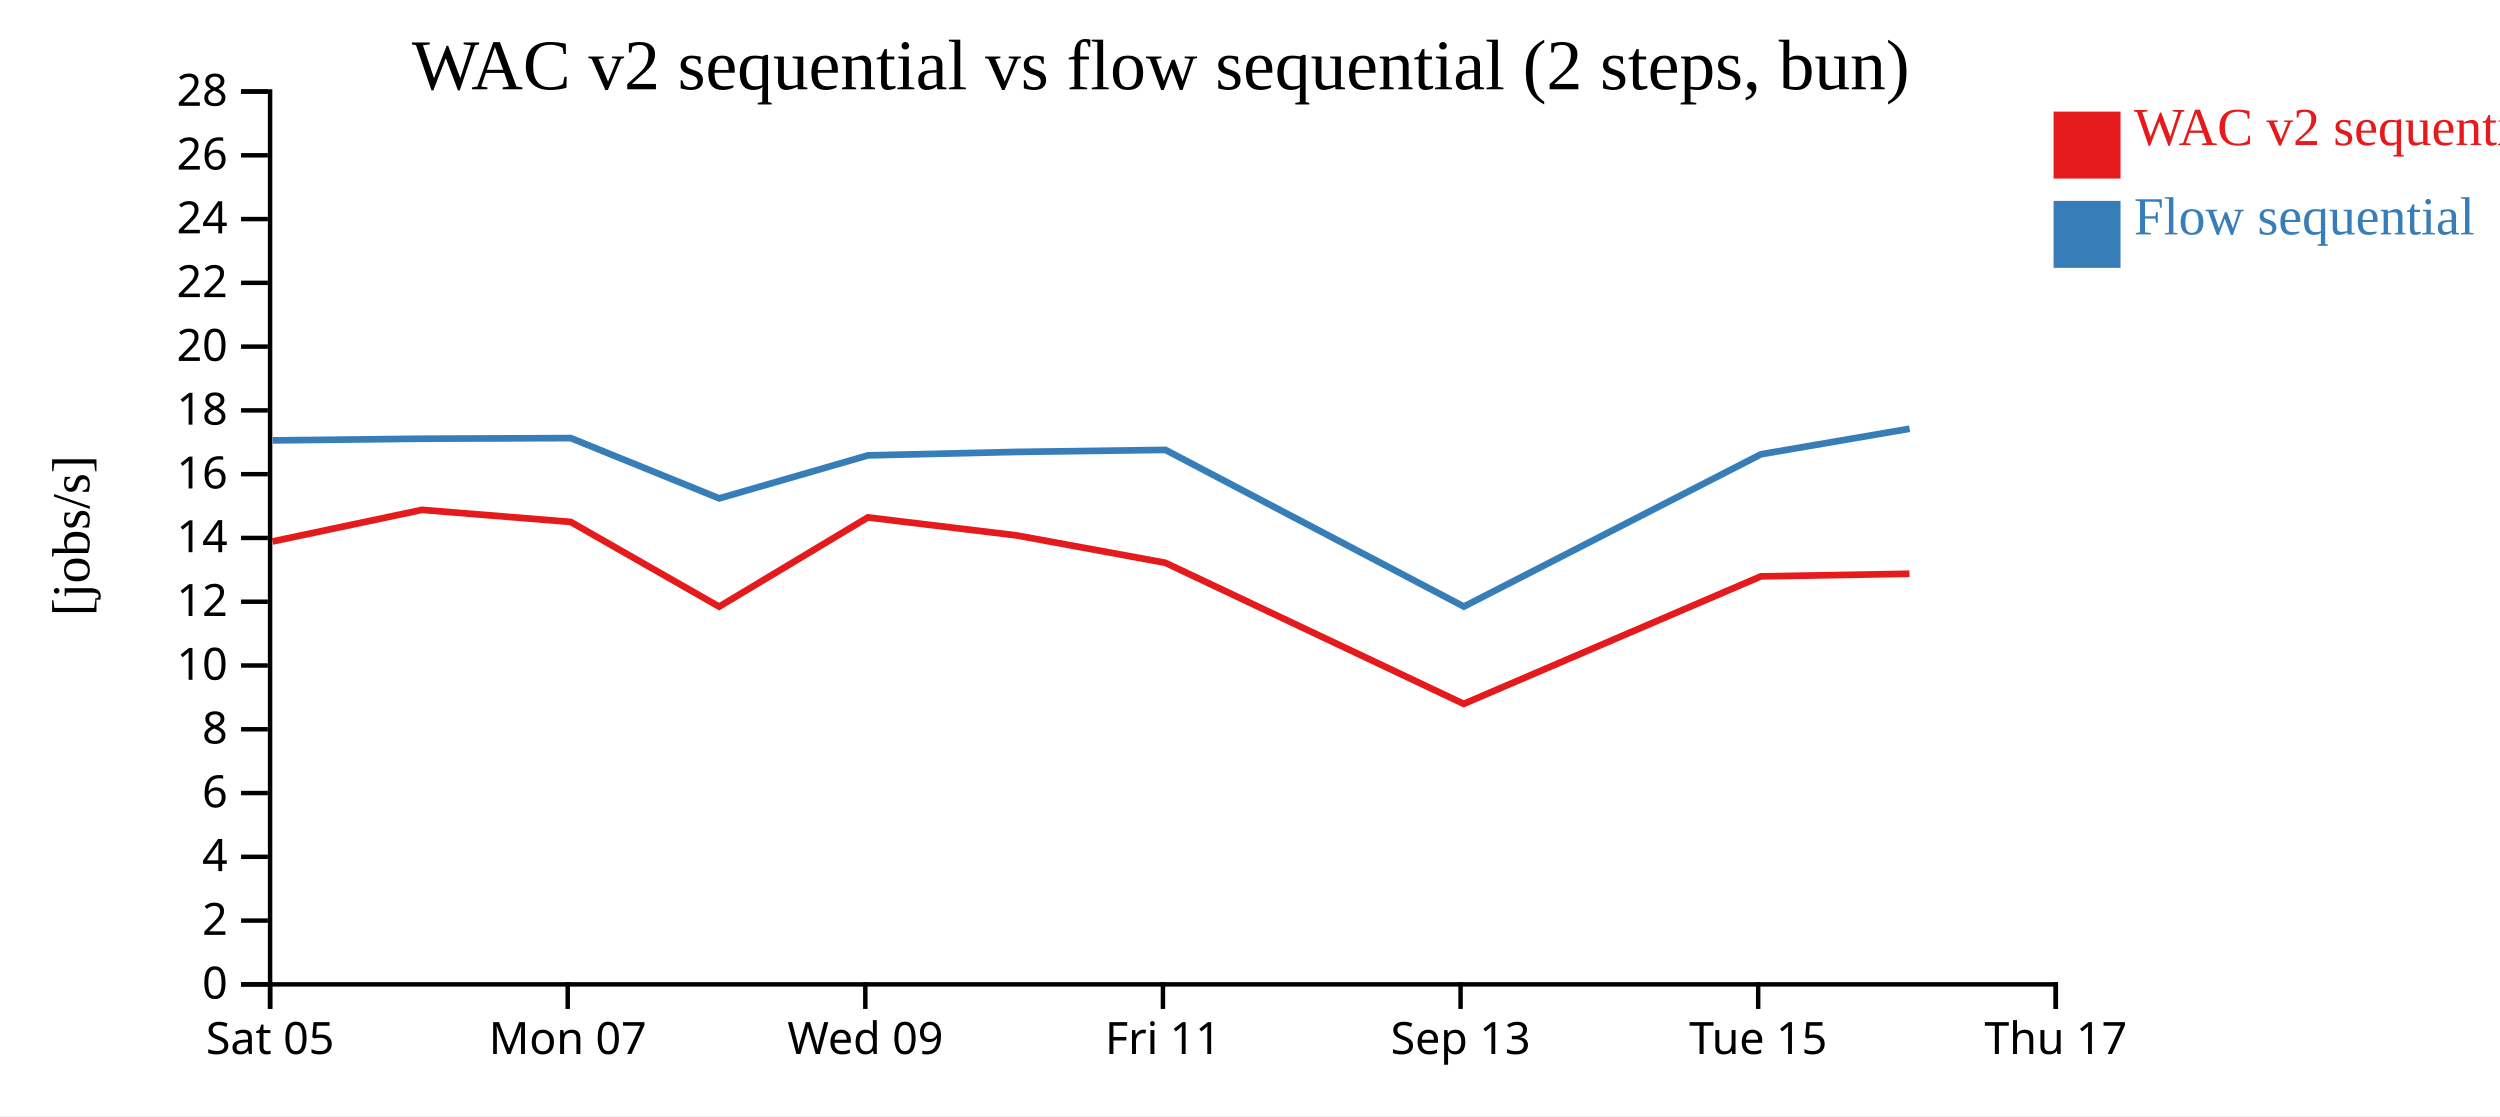
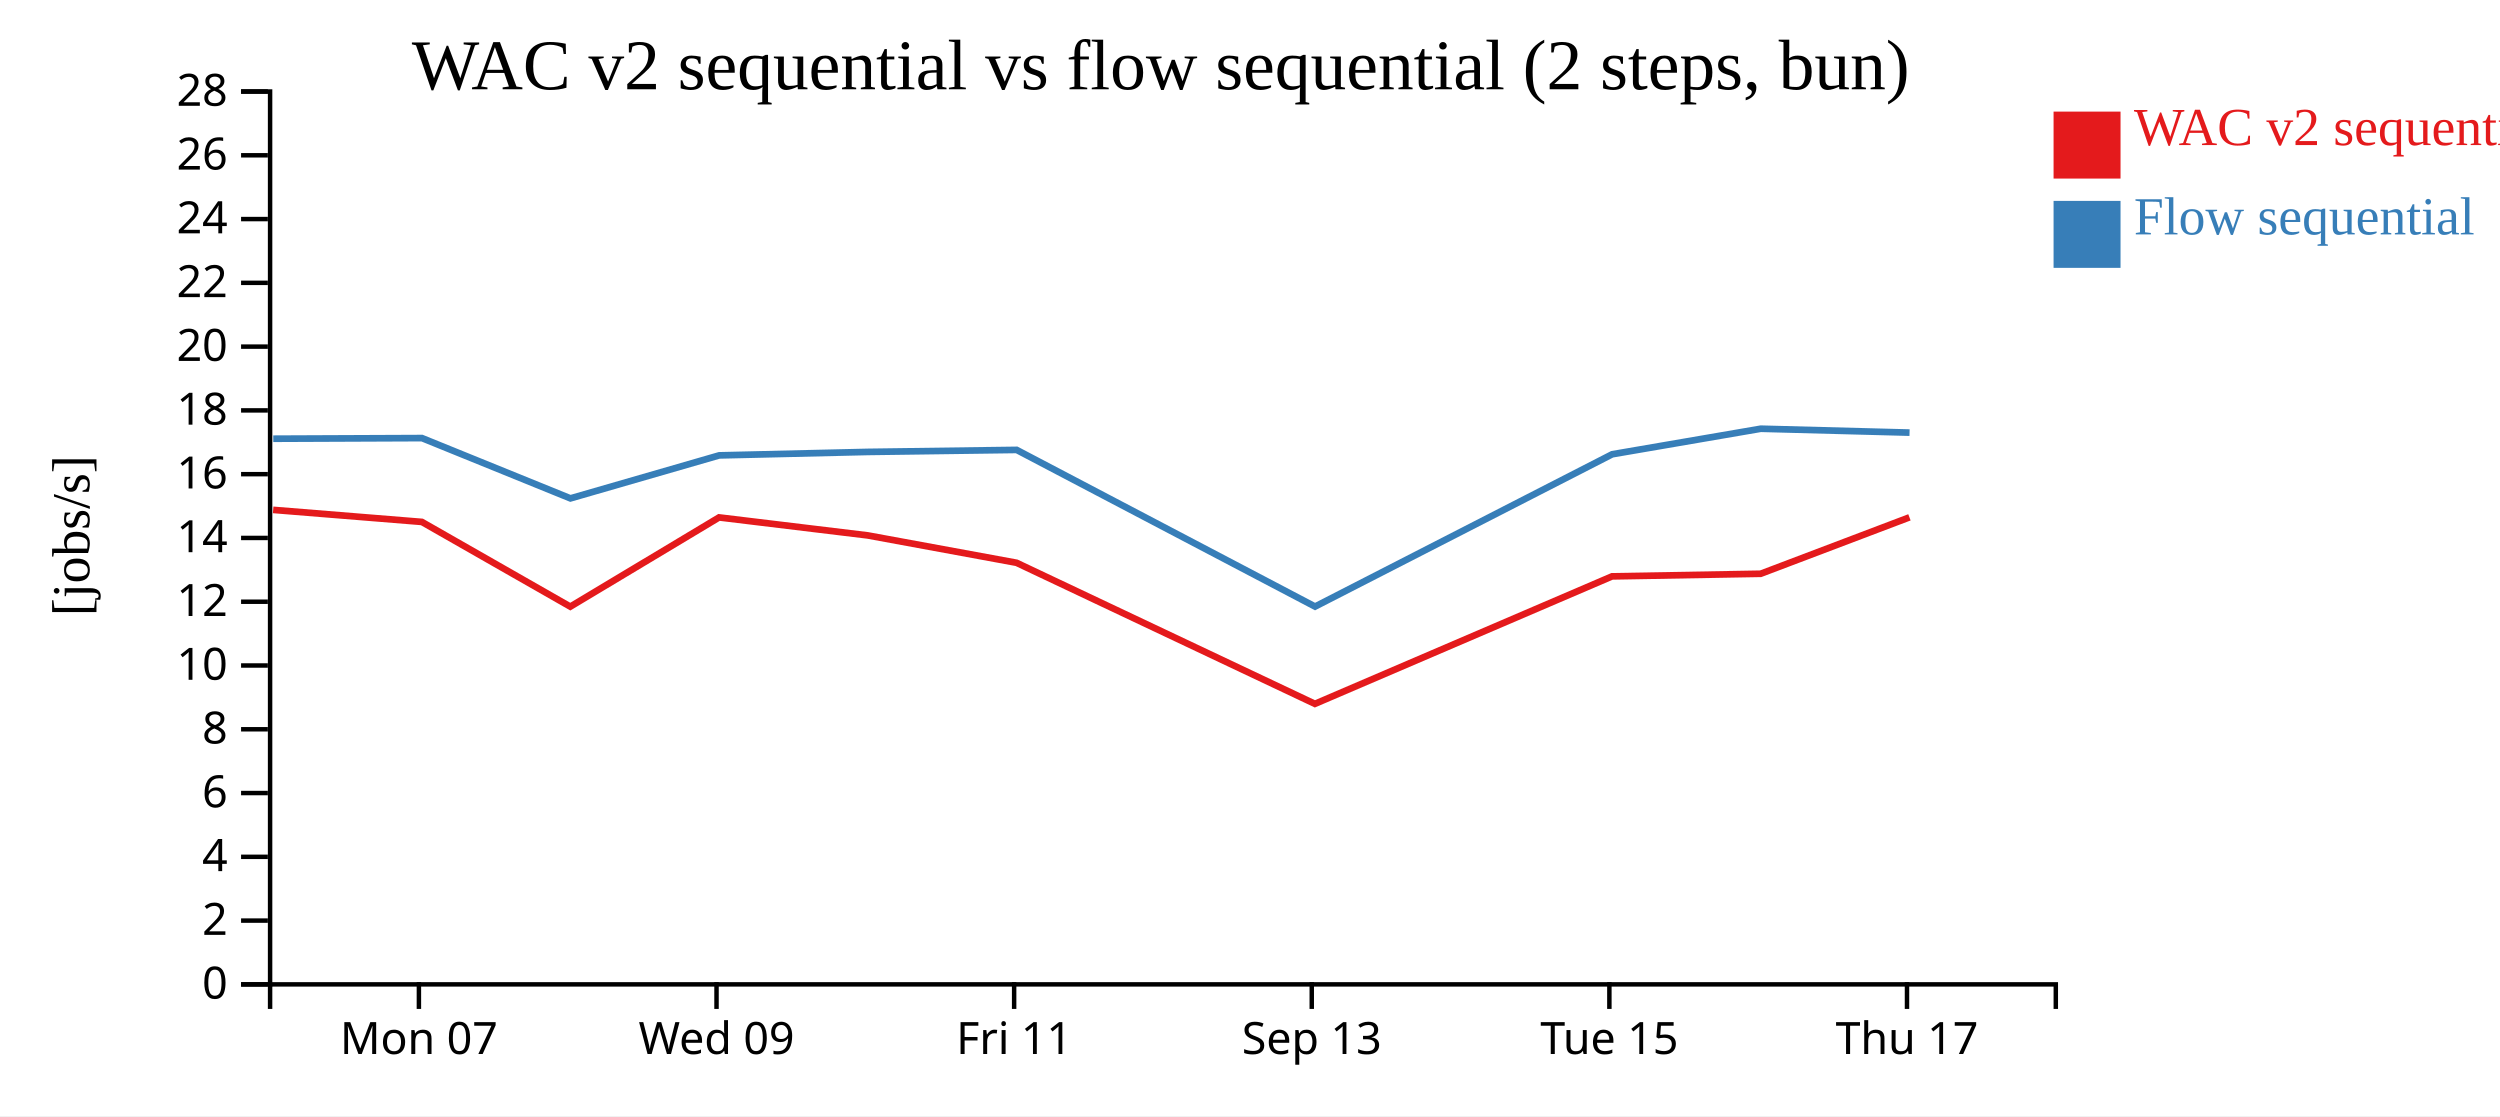
<svg xmlns="http://www.w3.org/2000/svg" width="560" height="250">
  <rect width="100%" height="100%" fill="white" />
  <g transform="translate(60,20)">
    <g transform="translate(0,200)" fill="none" font-size="10" font-family="sans-serif" text-anchor="middle">
      <path class="domain" stroke="currentColor" d="M0.5,6V0.5H400.5V6" />
-       <g class="tick" opacity="1" transform="translate(0.5,0)">
-         <line stroke="currentColor" y2="6" />
-         <text fill="currentColor" y="9" dy="0.71em">Sat 05</text>
-       </g>
-       <g class="tick" opacity="1" transform="translate(67.16667,0)">
+       <g class="tick" opacity="1" transform="translate(33.83333,0)">
        <line stroke="currentColor" y2="6" />
        <text fill="currentColor" y="9" dy="0.71em">Mon 07</text>
      </g>
-       <g class="tick" opacity="1" transform="translate(133.8333,0)">
+       <g class="tick" opacity="1" transform="translate(100.5,0)">
        <line stroke="currentColor" y2="6" />
        <text fill="currentColor" y="9" dy="0.71em">Wed 09</text>
      </g>
-       <g class="tick" opacity="1" transform="translate(200.5,0)">
+       <g class="tick" opacity="1" transform="translate(167.1667,0)">
        <line stroke="currentColor" y2="6" />
        <text fill="currentColor" y="9" dy="0.71em">Fri 11</text>
      </g>
-       <g class="tick" opacity="1" transform="translate(267.1667,0)">
+       <g class="tick" opacity="1" transform="translate(233.8333,0)">
        <line stroke="currentColor" y2="6" />
        <text fill="currentColor" y="9" dy="0.71em">Sep 13</text>
      </g>
-       <g class="tick" opacity="1" transform="translate(333.8333,0)">
+       <g class="tick" opacity="1" transform="translate(300.5,0)">
        <line stroke="currentColor" y2="6" />
        <text fill="currentColor" y="9" dy="0.71em">Tue 15</text>
      </g>
-       <g class="tick" opacity="1" transform="translate(400.5,0)">
+       <g class="tick" opacity="1" transform="translate(367.1667,0)">
        <line stroke="currentColor" y2="6" />
        <text fill="currentColor" y="9" dy="0.71em">Thu 17</text>
      </g>
    </g>
    <g fill="none" font-size="10" font-family="sans-serif" text-anchor="end">
      <path class="domain" stroke="currentColor" d="M-6,200.5H0.5V0.5H-6" />
      <g class="tick" opacity="1" transform="translate(0,200.5)">
        <line stroke="currentColor" x2="-6" />
        <text fill="currentColor" x="-9" dy="0.32em">0</text>
      </g>
      <g class="tick" opacity="1" transform="translate(0,186.2143)">
        <line stroke="currentColor" x2="-6" />
        <text fill="currentColor" x="-9" dy="0.32em">2</text>
      </g>
      <g class="tick" opacity="1" transform="translate(0,171.9286)">
        <line stroke="currentColor" x2="-6" />
        <text fill="currentColor" x="-9" dy="0.32em">4</text>
      </g>
      <g class="tick" opacity="1" transform="translate(0,157.6429)">
        <line stroke="currentColor" x2="-6" />
        <text fill="currentColor" x="-9" dy="0.32em">6</text>
      </g>
      <g class="tick" opacity="1" transform="translate(0,143.3571)">
        <line stroke="currentColor" x2="-6" />
        <text fill="currentColor" x="-9" dy="0.32em">8</text>
      </g>
      <g class="tick" opacity="1" transform="translate(0,129.0714)">
        <line stroke="currentColor" x2="-6" />
        <text fill="currentColor" x="-9" dy="0.32em">10</text>
      </g>
      <g class="tick" opacity="1" transform="translate(0,114.7857)">
        <line stroke="currentColor" x2="-6" />
        <text fill="currentColor" x="-9" dy="0.32em">12</text>
      </g>
      <g class="tick" opacity="1" transform="translate(0,100.5)">
        <line stroke="currentColor" x2="-6" />
        <text fill="currentColor" x="-9" dy="0.32em">14</text>
      </g>
      <g class="tick" opacity="1" transform="translate(0,86.21429)">
        <line stroke="currentColor" x2="-6" />
        <text fill="currentColor" x="-9" dy="0.32em">16</text>
      </g>
      <g class="tick" opacity="1" transform="translate(0,71.92857)">
        <line stroke="currentColor" x2="-6" />
        <text fill="currentColor" x="-9" dy="0.32em">18</text>
      </g>
      <g class="tick" opacity="1" transform="translate(0,57.64286)">
        <line stroke="currentColor" x2="-6" />
        <text fill="currentColor" x="-9" dy="0.32em">20</text>
      </g>
      <g class="tick" opacity="1" transform="translate(0,43.35714)">
        <line stroke="currentColor" x2="-6" />
        <text fill="currentColor" x="-9" dy="0.32em">22</text>
      </g>
      <g class="tick" opacity="1" transform="translate(0,29.07143)">
        <line stroke="currentColor" x2="-6" />
        <text fill="currentColor" x="-9" dy="0.32em">24</text>
      </g>
      <g class="tick" opacity="1" transform="translate(0,14.78571)">
        <line stroke="currentColor" x2="-6" />
        <text fill="currentColor" x="-9" dy="0.32em">26</text>
      </g>
      <g class="tick" opacity="1" transform="translate(0,0.5)">
        <line stroke="currentColor" x2="-6" />
        <text fill="currentColor" x="-9" dy="0.32em">28</text>
      </g>
    </g>
    <text text-anchor="middle" style="font-size: 12px" transform="rotate(-90)" y="-40" x="-100">[jobs/s]</text>
    <text text-anchor="middle" style="font-size: 16px" y="0" x="200">WAC v2 sequential vs flow sequential (2 steps, bun)</text>
-     <path class="line" fill="none" stroke="#e41a1c" stroke-width="1.5" d="M1.025,101.287L34.521,94.211L67.835,96.911L101.082,115.887L134.405,95.901L167.7,99.932L201.038,106.064L267.871,137.663L334.436,109.105L367.725,108.523" />
-     <path class="line" fill="none" stroke="#377eb8" stroke-width="1.5" d="M1.048,78.647L34.543,78.274L67.858,78.133L101.108,91.637L134.428,82.006L167.724,81.23L201.062,80.778L267.904,115.871L334.46,81.756L367.748,76.035" />
+     <path class="line" fill="none" stroke="#e41a1c" stroke-width="1.5" d="M1.187,94.211L34.501,96.911L67.748,115.887L101.072,95.901L134.367,99.932L167.705,106.064L234.538,137.663L301.103,109.105L334.392,108.523L367.716,95.883" />
+     <path class="line" fill="none" stroke="#377eb8" stroke-width="1.5" d="M1.21,78.274L34.524,78.133L67.775,91.637L101.094,82.006L134.39,81.23L167.729,80.778L234.571,115.871L301.127,81.756L334.415,76.035L367.739,76.907" />
    <rect class="dot" x="400" y="5" width="15" height="15" style="fill: #e41a1c;" />
    <rect class="dot" x="400" y="25" width="15" height="15" style="fill: #377eb8;" />
    <text class="label" x="418" y="12.5" style="fill: #e41a1c; alignment-baseline: middle;" text-anchor="left">WAC v2 sequential</text>
    <text class="label" x="418" y="32.5" style="fill: #377eb8; alignment-baseline: middle;" text-anchor="left">Flow sequential</text>
  </g>
</svg>
